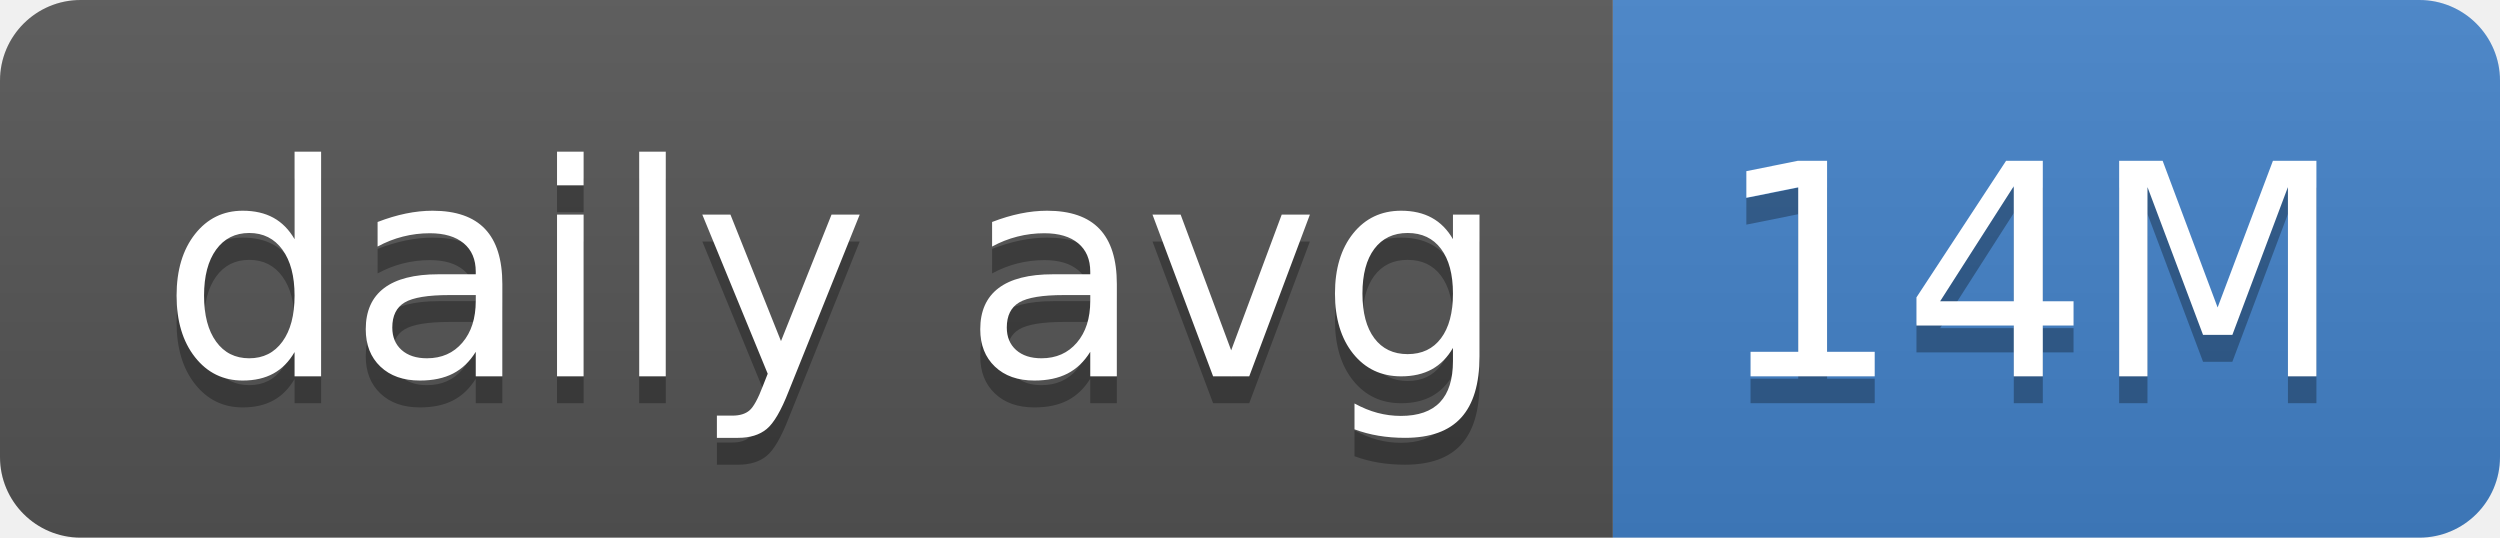
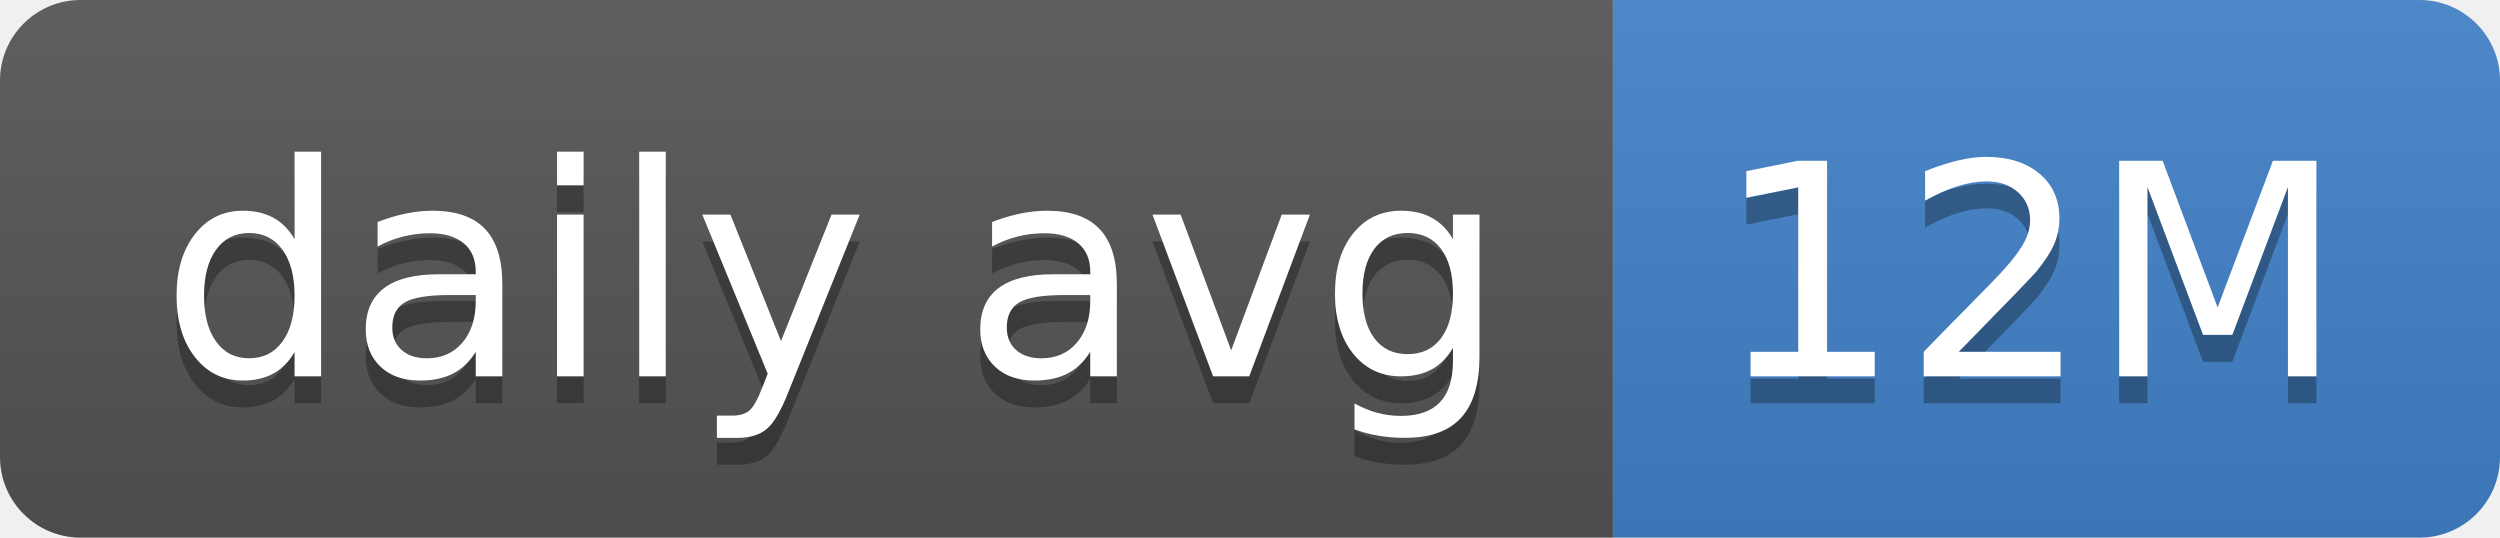
- <svg xmlns="http://www.w3.org/2000/svg" width="93" height="20" role="img" aria-label="daily avg: 14M">
+ <svg xmlns="http://www.w3.org/2000/svg" width="93" height="20" role="img" aria-label="daily avg: 12M">
  <linearGradient id="s" x2="0" y2="100%">
    <stop offset="0" stop-color="#bbb" stop-opacity=".1" />
    <stop offset="1" stop-opacity=".1" />
  </linearGradient>
  <clipPath id="r">
    <rect width="93" height="20" rx="3" fill="#fff" />
  </clipPath>
  <g clip-path="url(#r)">
    <rect width="60" height="20" fill="#555" />
    <rect x="60" width="33" height="20" fill="#4382c9" />
    <rect width="93" height="20" fill="url(#s)" />
  </g>
  <g fill="#fff" text-anchor="middle" font-family="Verdana,Geneva,DejaVu Sans,sans-serif" text-rendering="geometricPrecision" font-size="110">
    <text aria-hidden="true" x="310" y="150" fill="#010101" fill-opacity=".3" transform="scale(.1)" textLength="500">daily avg</text>
    <text x="310" y="140" transform="scale(.1)" fill="#fff" textLength="500">daily avg</text>
-     <text aria-hidden="true" x="755" y="150" fill="#010101" fill-opacity=".3" transform="scale(.1)" textLength="230">14M</text>
-     <text x="755" y="140" transform="scale(.1)" fill="#fff" textLength="230">14M</text>
+     <text aria-hidden="true" x="755" y="150" fill="#010101" fill-opacity=".3" transform="scale(.1)" textLength="230">12M</text>
+     <text x="755" y="140" transform="scale(.1)" fill="#fff" textLength="230">12M</text>
  </g>
</svg>
